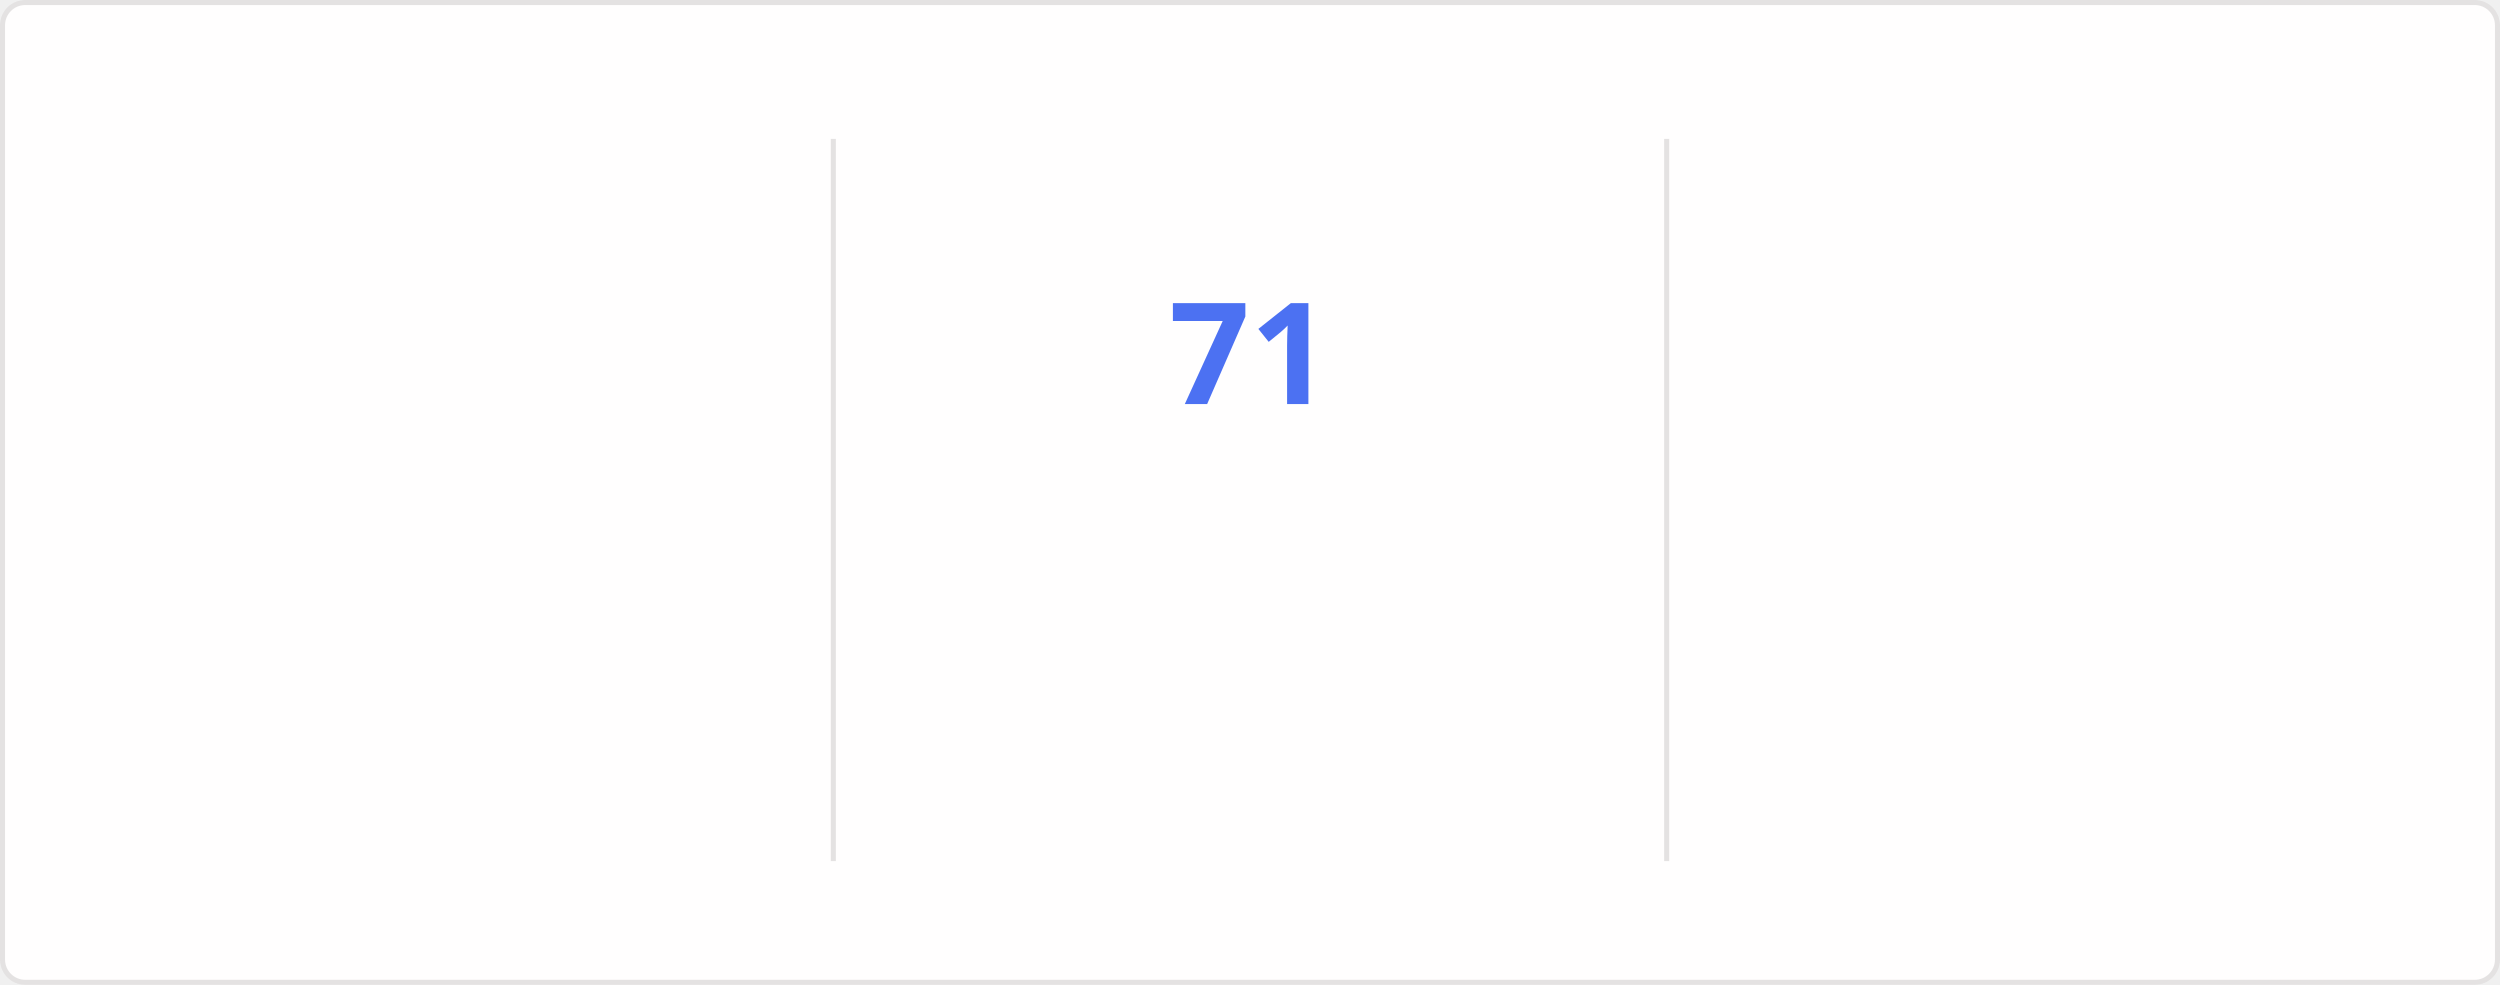
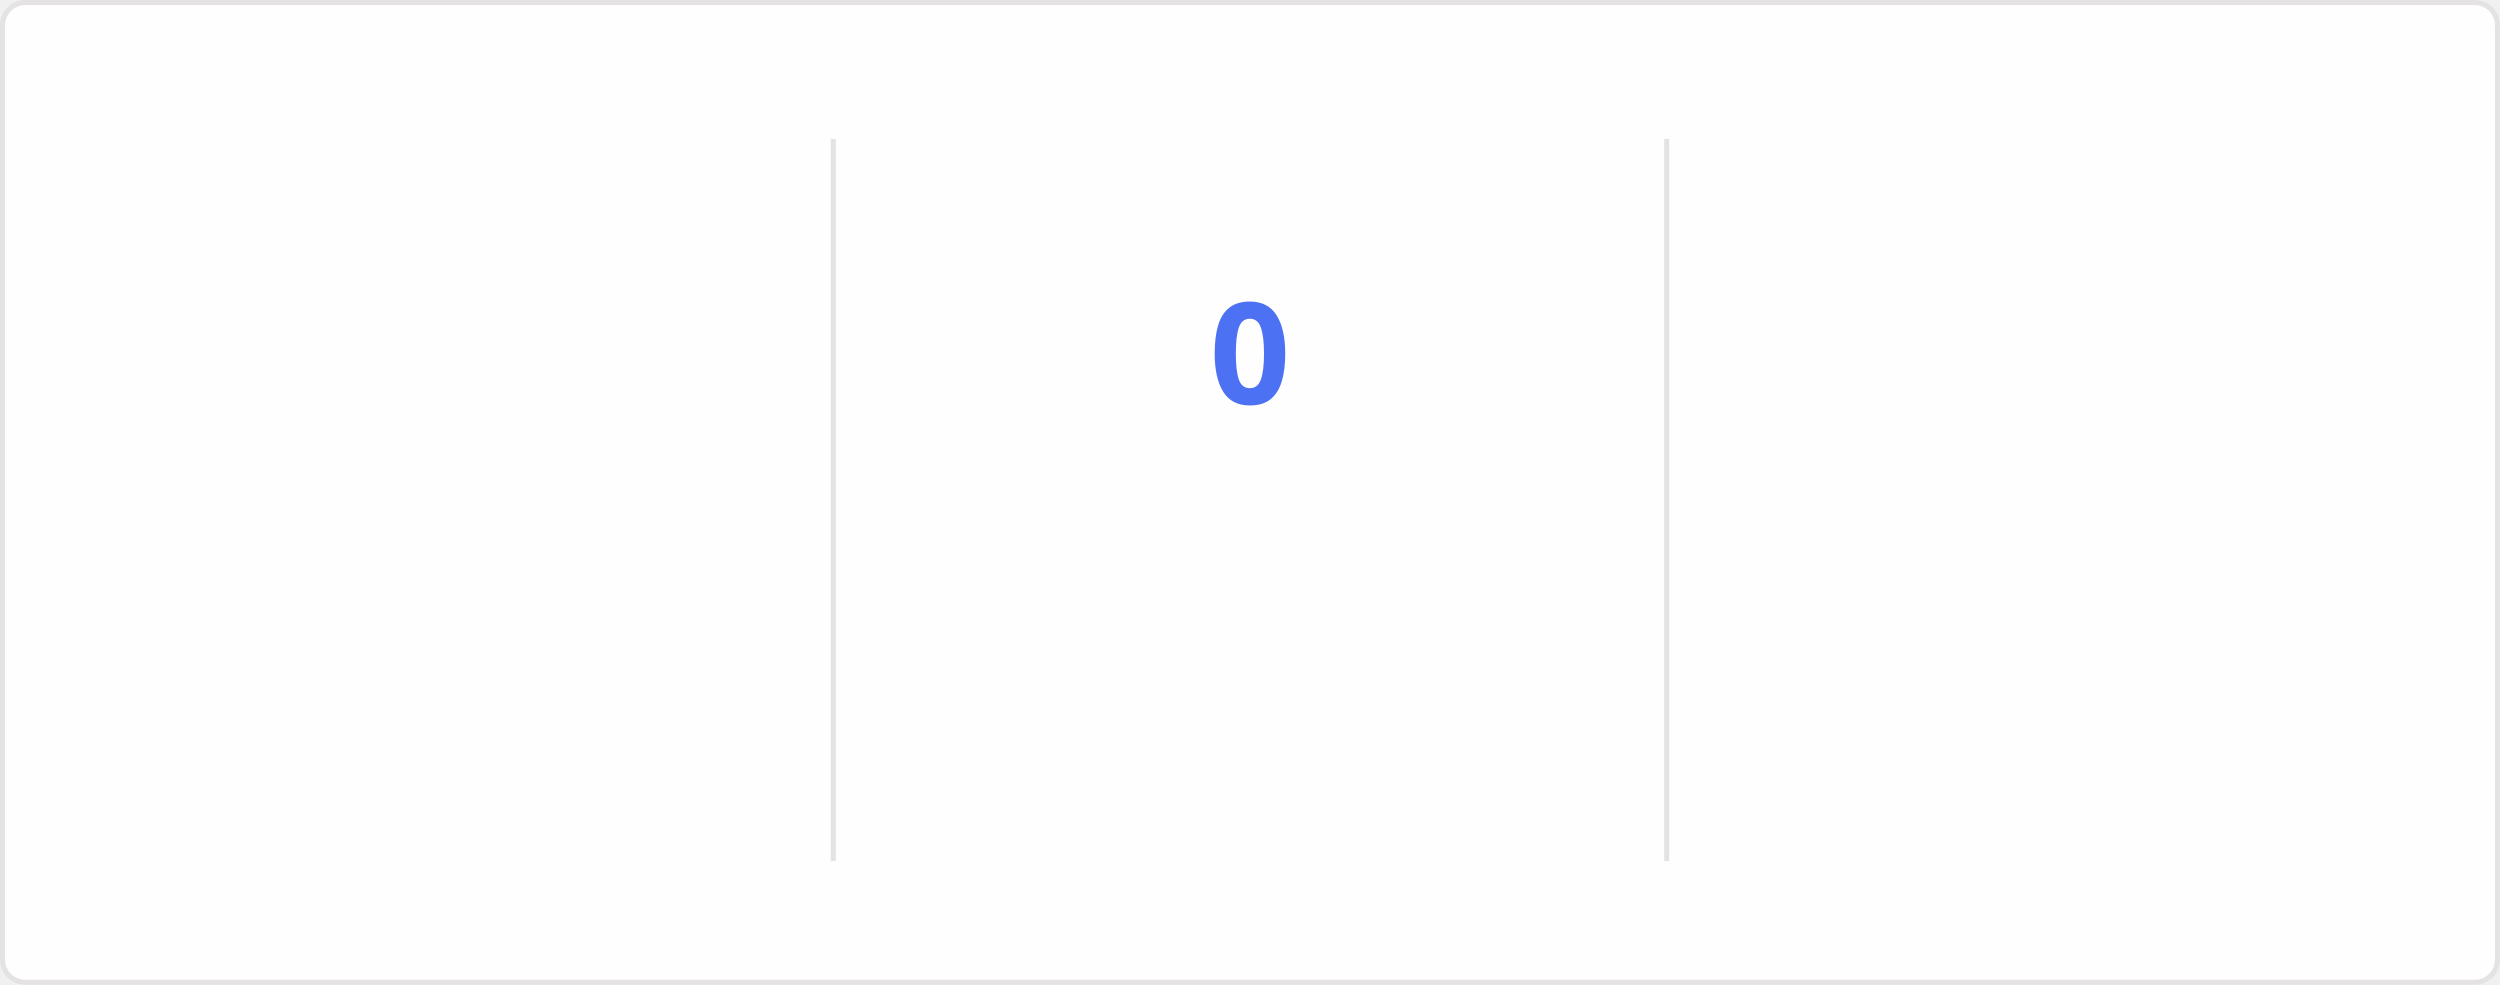
<svg xmlns="http://www.w3.org/2000/svg" style="isolation: isolate" viewBox="0 0 495 195" width="495px" height="195px" direction="ltr">
  <style>
    @keyframes currstreak {
      0% { font-size: 3px; opacity: 0.2; }
      80% { font-size: 34px; opacity: 1; }
      100% { font-size: 28px; opacity: 1; }
    }
    @keyframes fadein {
      0% { opacity: 0; }
      100% { opacity: 1; }
    }
    .big-number {
      font-family: "Segoe UI", Ubuntu, sans-serif;
      font-weight: 700;
      font-size: 28px;
      fill: #2f80ed;
    }
    .label {
      font-family: "Segoe UI", Ubuntu, sans-serif;
      font-weight: 400;
      font-size: 14px;
      fill: #2f80ed;
    }
    .range-text {
      font-family: "Segoe UI", Ubuntu, sans-serif;
      font-weight: 400;
      font-size: 12px;
      fill: #434d58;
    }
    .current-streak-num {
      font-family: "Segoe UI", Ubuntu, sans-serif;
      font-weight: 700;
      font-size: 28px;
      fill: #4c71f2;
    }</style>
  <defs>
    <clipPath id="outer_rectangle">
      <rect width="495" height="195" rx="4.5" />
    </clipPath>
    <mask id="mask_out_ring_behind_fire">
      <rect width="495" height="195" fill="white" />
      <ellipse id="mask-ellipse" cx="247.5" cy="32" rx="13" ry="18" fill="black" />
    </mask>
  </defs>
  <g clip-path="url(#outer_rectangle)">
    <g style="isolation: isolate">
      <rect fill="#fffefe" rx="4.5" x="0.5" y="0.5" width="494" height="194" stroke="#e4e2e2" />
    </g>
    <g style="isolation: isolate">
      <line x1="165" y1="28" x2="165" y2="170" vector-effect="non-scaling-stroke" stroke-width="1" stroke="#e4e2e2" stroke-linejoin="miter" stroke-linecap="square" stroke-miterlimit="3" />
      <line x1="330" y1="28" x2="330" y2="170" vector-effect="non-scaling-stroke" stroke-width="1" stroke="#e4e2e2" stroke-linejoin="miter" stroke-linecap="square" stroke-miterlimit="3" />
    </g>
    <g style="isolation: isolate">
      <g transform="translate(82.5, 48)">
        <text x="0" y="32" stroke-width="0" text-anchor="middle" class="big-number" style="opacity: 0; animation: fadein 0.5s linear forwards 0.6s">
            5.9K
          </text>
      </g>
      <g transform="translate(82.5, 84)">
        <text x="0" y="32" stroke-width="0" text-anchor="middle" class="label" style="opacity: 0; animation: fadein 0.5s linear forwards 0.7s">
            Total Contributions
          </text>
      </g>
      <g transform="translate(82.5, 114)">
        <text x="0" y="32" stroke-width="0" text-anchor="middle" class="range-text" style="opacity: 0; animation: fadein 0.5s linear forwards 0.8s">
            Sep 21 - Present
          </text>
      </g>
    </g>
    <g style="isolation: isolate">
      <g mask="url(#mask_out_ring_behind_fire)">
        <circle cx="247.5" cy="71" r="40" fill="none" stroke="#2f80ed" stroke-width="5" style="opacity: 0; animation: fadein 0.5s linear forwards 0.4s" />
      </g>
      <g transform="translate(247.5, 19.5)" stroke-opacity="0" style="opacity: 0; animation: fadein 0.5s linear forwards 0.6s">
        <path d="M -12 -0.5 L 15 -0.5 L 15 23.5 L -12 23.5 L -12 -0.5 Z" fill="none" />
        <path d="M 1.5 0.67 C 1.5 0.67 2.24 3.32 2.24 5.47 C 2.24 7.53 0.89 9.2 -1.17 9.2 C -3.23 9.2 -4.79 7.53 -4.79 5.47 L -4.76 5.11 C -6.78 7.51 -8 10.62 -8 13.99 C -8 18.41 -4.42 22 0 22 C 4.42 22 8 18.41 8 13.99 C 8 8.6 5.41 3.79 1.5 0.67 Z M -0.29 19 C -2.07 19 -3.51 17.6 -3.51 15.86 C -3.51 14.24 -2.46 13.1 -0.7 12.74 C 1.07 12.38 2.9 11.53 3.92 10.16 C 4.31 11.45 4.51 12.81 4.51 14.2 C 4.51 16.85 2.36 19 -0.29 19 Z" fill="#2f80ed" stroke-opacity="0" />
      </g>
      <g transform="translate(247.5, 48)">
        <text x="0" y="32" stroke-width="0" text-anchor="middle" class="current-streak-num" style="animation: currstreak 0.6s linear forwards">
-             71
+             0
          </text>
      </g>
      <g transform="translate(247.5, 108)">
        <text x="0" y="32" stroke-width="0" text-anchor="middle" class="label" style="opacity: 0; animation: fadein 0.5s linear forwards 0.9s">
            Current Streak
          </text>
      </g>
      <g transform="translate(247.5, 145)">
        <text x="0" y="21" stroke-width="0" text-anchor="middle" class="range-text" style="opacity: 0; animation: fadein 0.5s linear forwards 0.9s">
-             Jul 12 - Sep 20
+             0 days
          </text>
      </g>
    </g>
    <g style="isolation: isolate">
      <g transform="translate(412.5, 48)">
        <text x="0" y="32" stroke-width="0" text-anchor="middle" class="big-number" style="opacity: 0; animation: fadein 0.5s linear forwards 1.2s">
            71
          </text>
      </g>
      <g transform="translate(412.5, 84)">
        <text x="0" y="32" stroke-width="0" text-anchor="middle" class="label" style="opacity: 0; animation: fadein 0.5s linear forwards 1.3s">
            Longest Streak
          </text>
      </g>
      <g transform="translate(412.5, 114)">
        <text x="0" y="32" stroke-width="0" text-anchor="middle" class="range-text" style="opacity: 0; animation: fadein 0.5s linear forwards 1.4s">
            Jul 12 - Sep 20
          </text>
      </g>
    </g>
  </g>
</svg>
